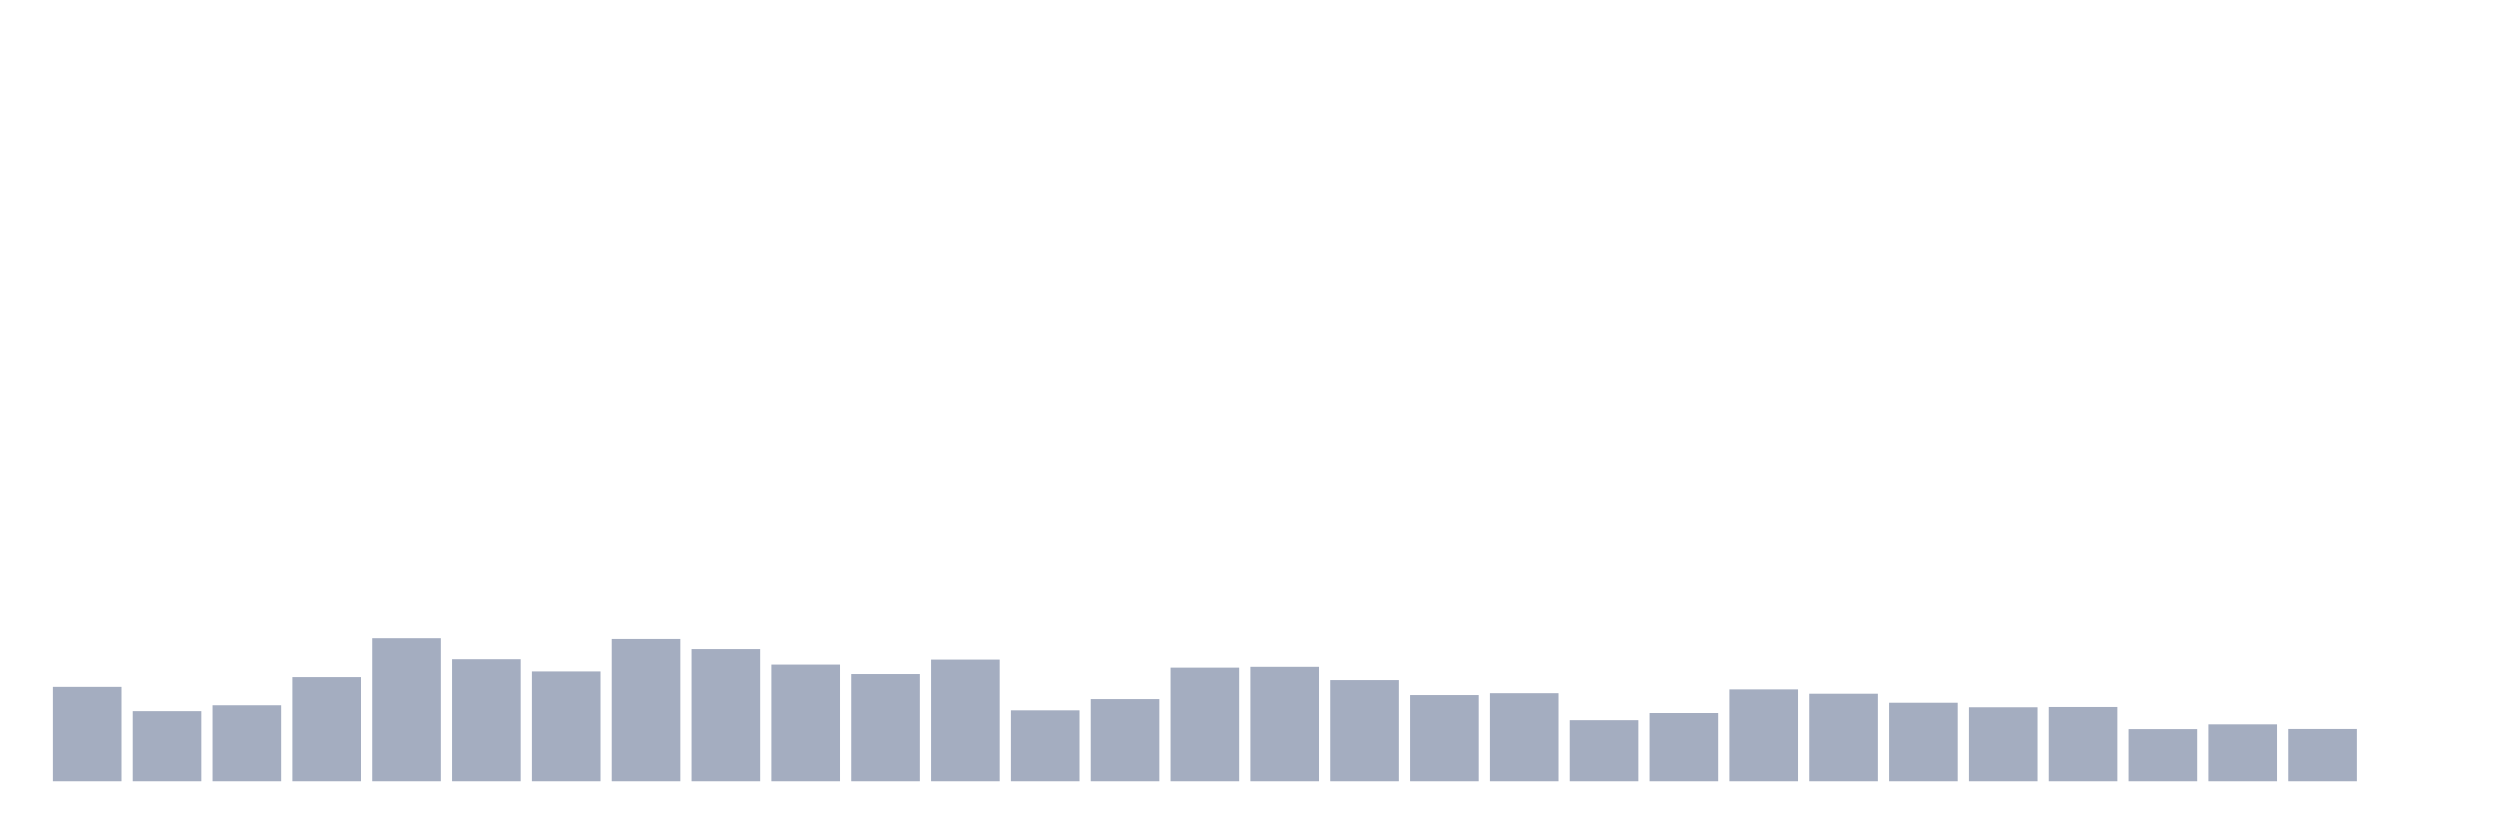
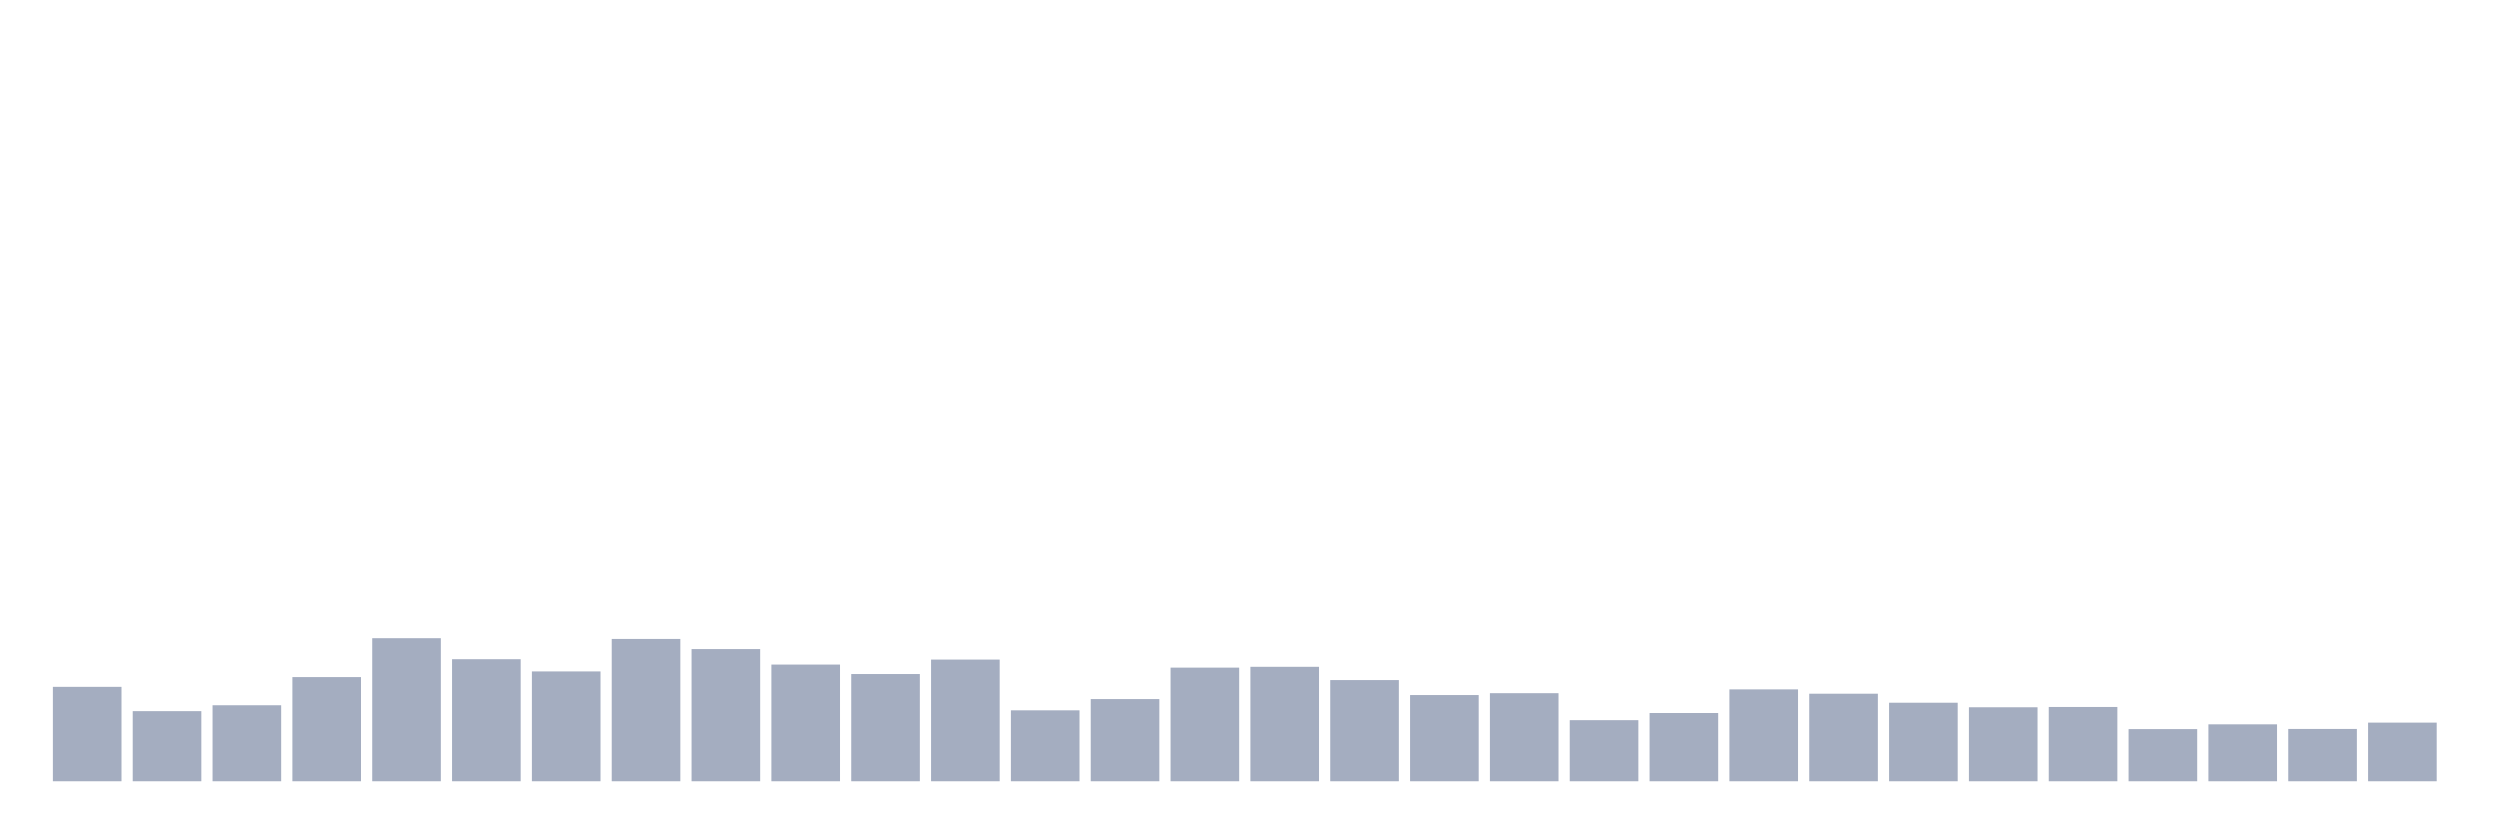
<svg xmlns="http://www.w3.org/2000/svg" viewBox="0 0 480 160">
  <g transform="translate(10,10)">
    <rect class="bar" x="0.153" width="13.175" y="121.874" height="18.126" fill="rgb(164,173,192)" />
    <rect class="bar" x="15.482" width="13.175" y="126.538" height="13.462" fill="rgb(164,173,192)" />
    <rect class="bar" x="30.81" width="13.175" y="125.408" height="14.592" fill="rgb(164,173,192)" />
    <rect class="bar" x="46.138" width="13.175" y="120" height="20" fill="rgb(164,173,192)" />
    <rect class="bar" x="61.466" width="13.175" y="112.533" height="27.467" fill="rgb(164,173,192)" />
    <rect class="bar" x="76.794" width="13.175" y="116.567" height="23.433" fill="rgb(164,173,192)" />
    <rect class="bar" x="92.123" width="13.175" y="118.913" height="21.087" fill="rgb(164,173,192)" />
    <rect class="bar" x="107.451" width="13.175" y="112.676" height="27.324" fill="rgb(164,173,192)" />
    <rect class="bar" x="122.779" width="13.175" y="114.621" height="25.379" fill="rgb(164,173,192)" />
    <rect class="bar" x="138.107" width="13.175" y="117.597" height="22.403" fill="rgb(164,173,192)" />
    <rect class="bar" x="153.436" width="13.175" y="119.414" height="20.586" fill="rgb(164,173,192)" />
    <rect class="bar" x="168.764" width="13.175" y="116.638" height="23.362" fill="rgb(164,173,192)" />
    <rect class="bar" x="184.092" width="13.175" y="126.381" height="13.619" fill="rgb(164,173,192)" />
    <rect class="bar" x="199.42" width="13.175" y="124.221" height="15.779" fill="rgb(164,173,192)" />
    <rect class="bar" x="214.748" width="13.175" y="118.183" height="21.817" fill="rgb(164,173,192)" />
    <rect class="bar" x="230.077" width="13.175" y="118.026" height="21.974" fill="rgb(164,173,192)" />
    <rect class="bar" x="245.405" width="13.175" y="120.573" height="19.427" fill="rgb(164,173,192)" />
    <rect class="bar" x="260.733" width="13.175" y="123.448" height="16.552" fill="rgb(164,173,192)" />
    <rect class="bar" x="276.061" width="13.175" y="123.09" height="16.91" fill="rgb(164,173,192)" />
    <rect class="bar" x="291.39" width="13.175" y="128.269" height="11.731" fill="rgb(164,173,192)" />
    <rect class="bar" x="306.718" width="13.175" y="126.896" height="13.104" fill="rgb(164,173,192)" />
    <rect class="bar" x="322.046" width="13.175" y="122.361" height="17.639" fill="rgb(164,173,192)" />
    <rect class="bar" x="337.374" width="13.175" y="123.191" height="16.809" fill="rgb(164,173,192)" />
    <rect class="bar" x="352.702" width="13.175" y="124.922" height="15.078" fill="rgb(164,173,192)" />
    <rect class="bar" x="368.031" width="13.175" y="125.794" height="14.206" fill="rgb(164,173,192)" />
    <rect class="bar" x="383.359" width="13.175" y="125.737" height="14.263" fill="rgb(164,173,192)" />
    <rect class="bar" x="398.687" width="13.175" y="129.986" height="10.014" fill="rgb(164,173,192)" />
    <rect class="bar" x="414.015" width="13.175" y="129.07" height="10.93" fill="rgb(164,173,192)" />
    <rect class="bar" x="429.344" width="13.175" y="129.957" height="10.043" fill="rgb(164,173,192)" />
-     <rect class="bar" x="444.672" width="13.175" y="140" height="0" fill="rgb(164,173,192)" />
+     <rect class="bar" x="444.672" width="13.175" y="128.741" height="11.259" fill="rgb(164,173,192)" />
  </g>
</svg>
